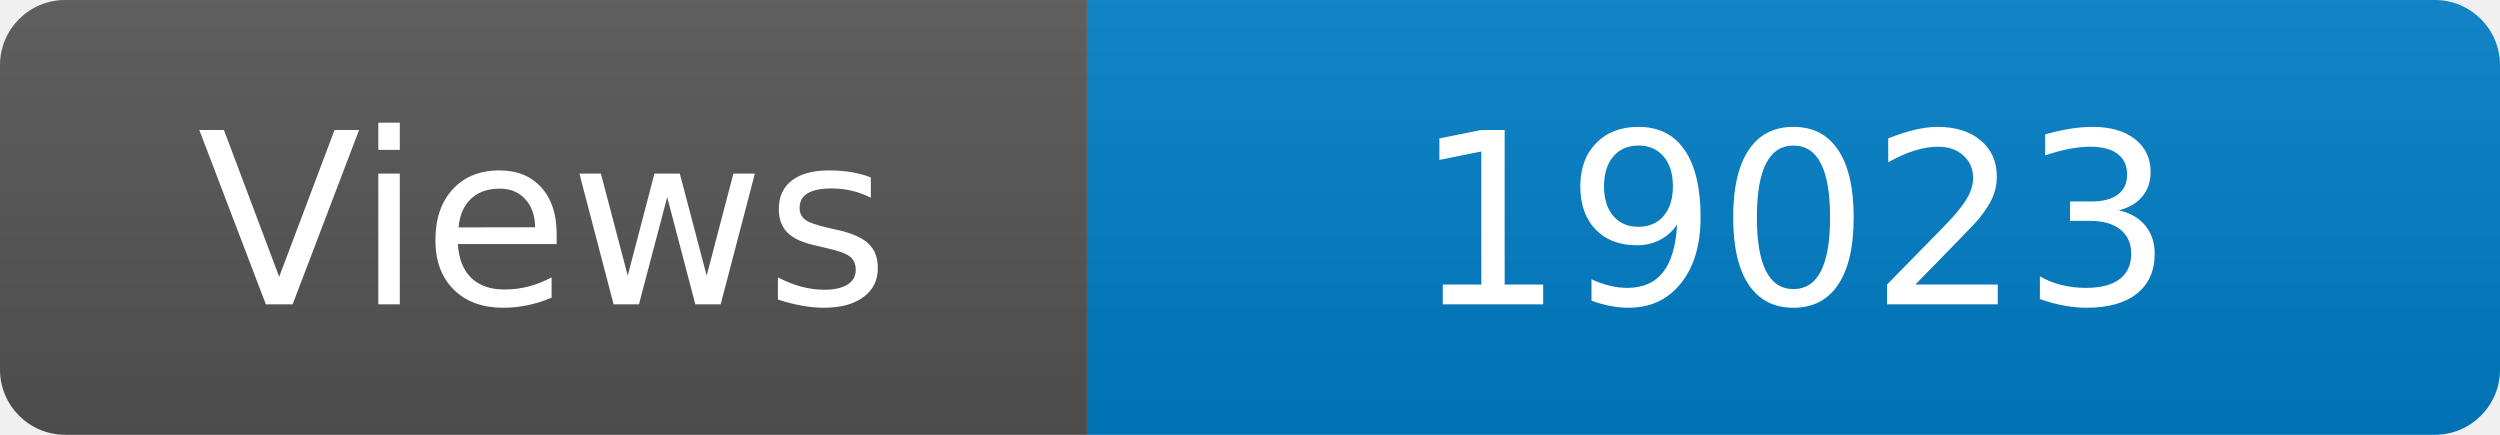
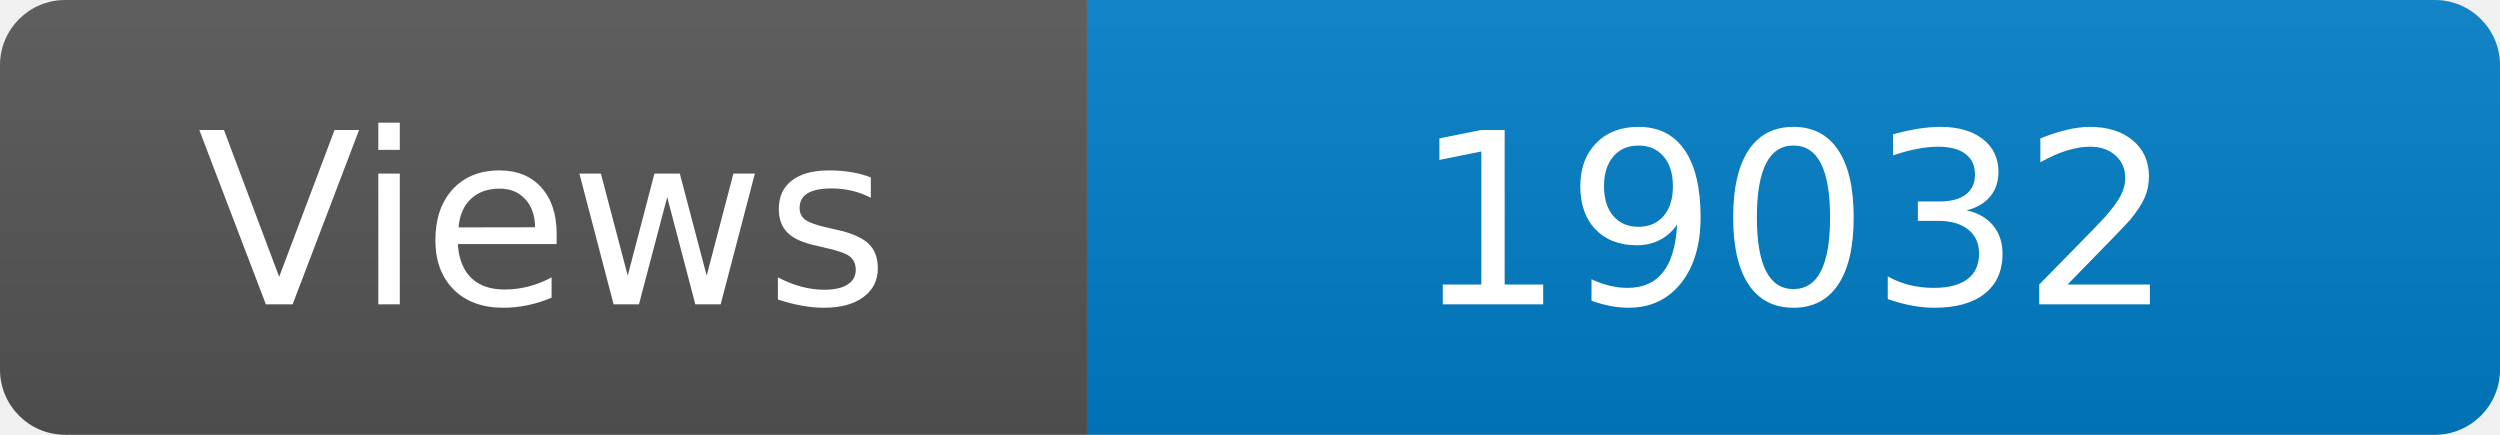
<svg xmlns="http://www.w3.org/2000/svg" width="115" height="20" role="img" aria-label="Maintained?: yes">
  <linearGradient id="s" x2="0" y2="100%">
    <stop offset="0" stop-color="#bbb" stop-opacity=".1" />
    <stop offset="1" stop-opacity=".1" />
  </linearGradient>
  <clipPath id="r">
    <rect width="115" height="20" rx="3" fill="#fff" />
  </clipPath>
  <g clip-path="url(#r)">
    <rect width="50" height="20" fill="#555" />
    <rect x="50" width="160" height="20" fill="#007ec6" />
    <rect width="115" height="20" fill="url(#s)" />
  </g>
  <g fill="#fff" text-anchor="middle" font-family="Verdana,Geneva,DejaVu Sans,sans-serif" font-size="110">
    <text x="250" y="140" transform="scale(.1)" fill="#fff">Views</text>
-     <text x="825" y="140" transform="scale(.1)" fill="#fff">19023</text>
+     <text x="825" y="140" transform="scale(.1)" fill="#fff">19032</text>
  </g>
</svg>
